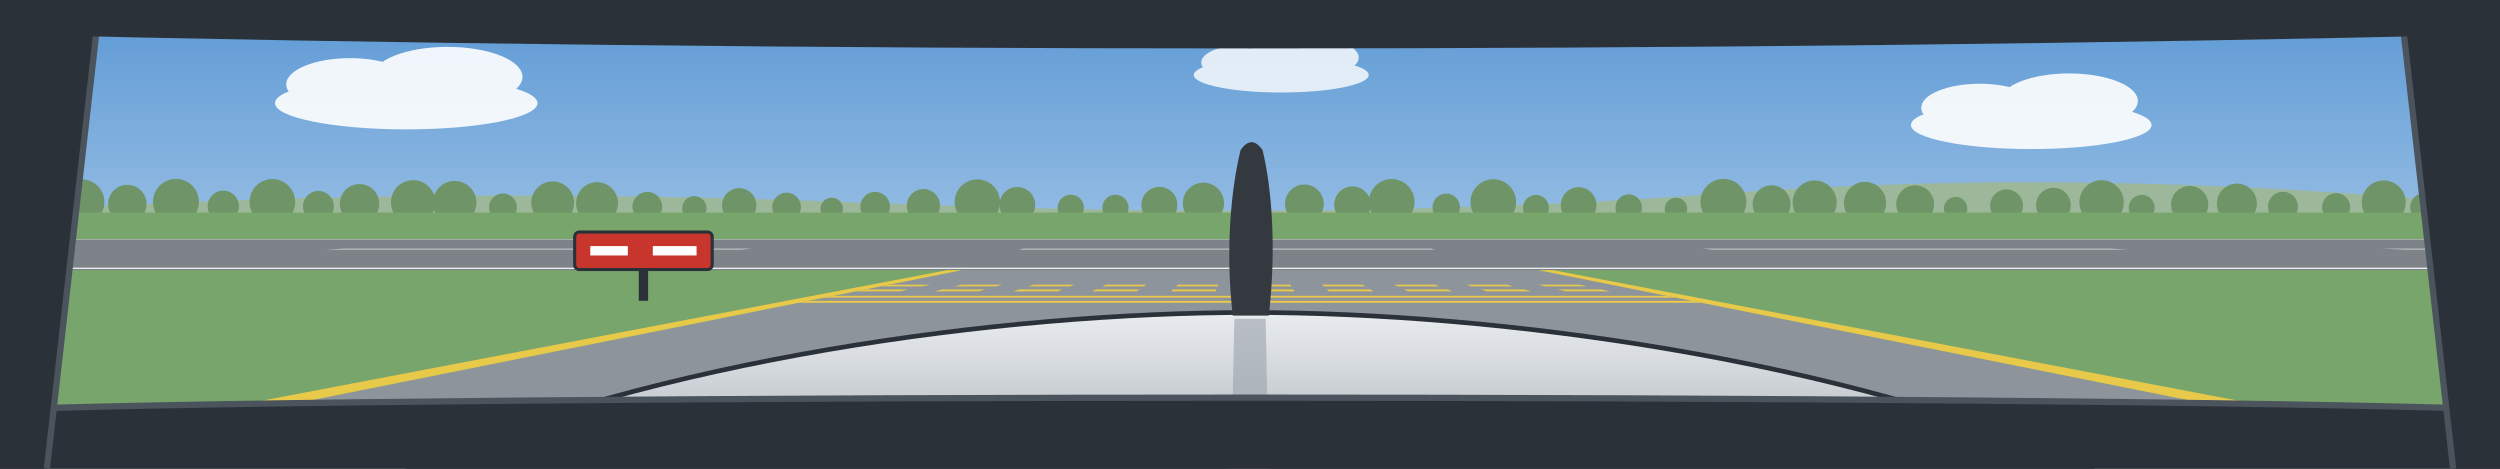
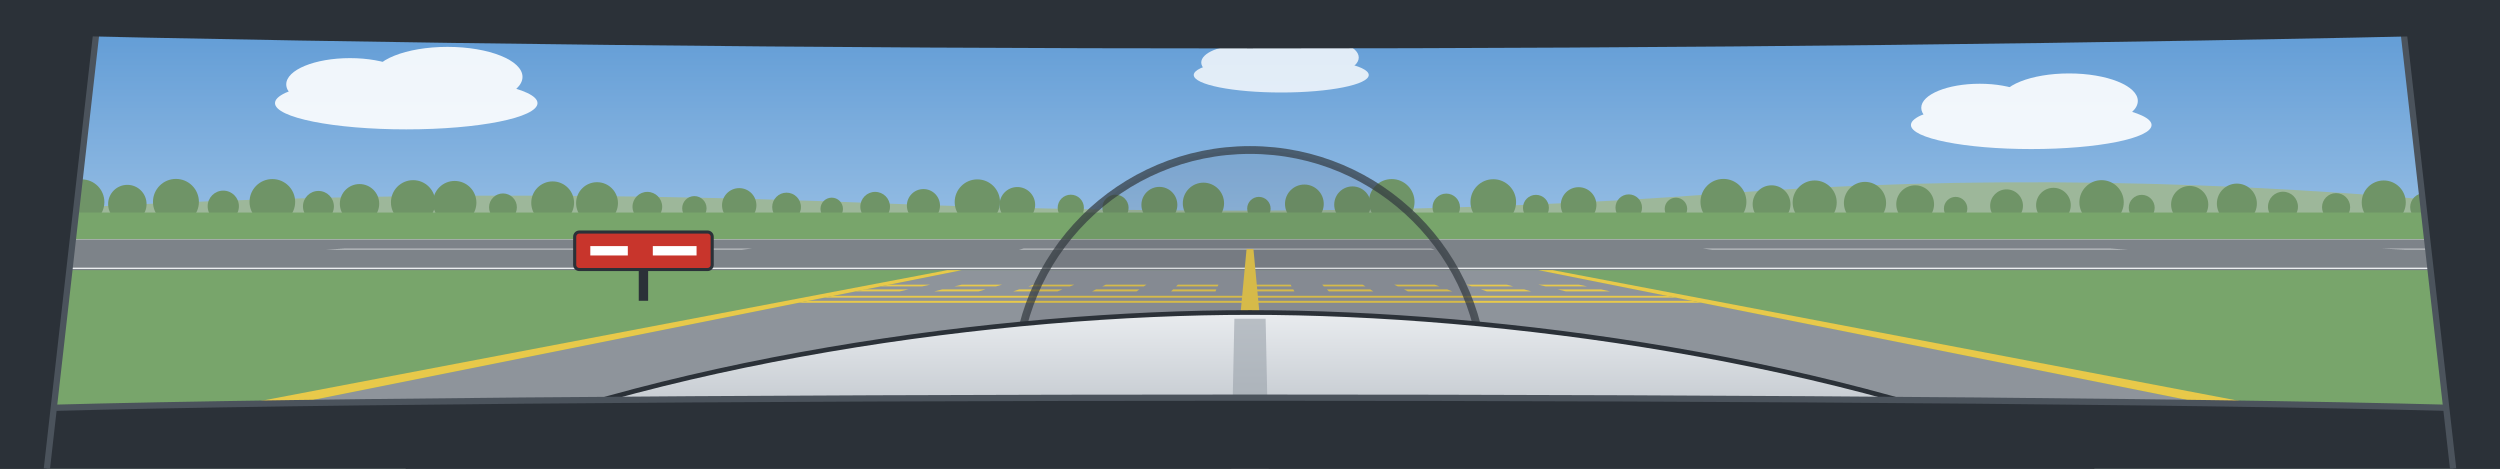
<svg xmlns="http://www.w3.org/2000/svg" viewBox="0 0 1600 300" preserveAspectRatio="xMidYMid slice">
  <defs>
    <linearGradient id="sky" x1="0" y1="0" x2="0" y2="1">
      <stop offset="0" stop-color="#5B98D4" />
      <stop offset="1" stop-color="#D2E4F4" />
    </linearGradient>
    <linearGradient id="cowl" x1="0" y1="0" x2="0" y2="1">
      <stop offset="0" stop-color="#E9ECEF" />
      <stop offset="1" stop-color="#AEB5BD" />
    </linearGradient>
  </defs>
  <rect width="1600" height="300" fill="url(#sky)" />
  <g transform="translate(260 66) scale(1.2)" fill="#FFFFFF" opacity="0.9">
    <ellipse cx="0" cy="0" rx="70" ry="14" />
    <ellipse cx="-30" cy="-10" rx="34" ry="14" />
    <ellipse cx="22" cy="-14" rx="40" ry="16" />
  </g>
  <g transform="translate(1300 80) scale(1.1)" fill="#FFFFFF" opacity="0.9">
    <ellipse cx="0" cy="0" rx="70" ry="14" />
    <ellipse cx="-30" cy="-10" rx="34" ry="14" />
    <ellipse cx="22" cy="-14" rx="40" ry="16" />
  </g>
  <g transform="translate(820 48) scale(0.8)" fill="#FFFFFF" opacity="0.8">
    <ellipse cx="0" cy="0" rx="70" ry="14" />
    <ellipse cx="-30" cy="-10" rx="34" ry="14" />
    <ellipse cx="22" cy="-14" rx="40" ry="16" />
  </g>
  <path d="M0 136 Q260 118 560 130 T1100 124 T1600 132 V140 H0 Z" fill="#9DB79A" />
  <g fill="#6F9467">
    <circle cx="21.3" cy="132.2" r="9.6" />
    <circle cx="52.3" cy="129.3" r="14.5" />
    <circle cx="81.5" cy="130.6" r="12.3" />
    <circle cx="112.6" cy="129.2" r="14.7" />
    <circle cx="142.9" cy="132" r="10" />
    <circle cx="174.3" cy="129.2" r="14.6" />
    <circle cx="203.8" cy="132.1" r="9.9" />
    <circle cx="230.1" cy="130.4" r="12.6" />
    <circle cx="264.4" cy="129.5" r="14.2" />
    <circle cx="291" cy="129.7" r="13.9" />
    <circle cx="321.9" cy="132.7" r="8.9" />
    <circle cx="353.7" cy="129.8" r="13.7" />
    <circle cx="382.1" cy="130" r="13.4" />
    <circle cx="414.3" cy="132.3" r="9.5" />
    <circle cx="444.4" cy="133.3" r="7.8" />
    <circle cx="473.1" cy="131.4" r="11" />
    <circle cx="503.4" cy="132.5" r="9.2" />
    <circle cx="532.3" cy="133.7" r="7.2" />
    <circle cx="560.1" cy="132.3" r="9.5" />
    <circle cx="591" cy="131.6" r="10.6" />
    <circle cx="625.5" cy="129.3" r="14.5" />
    <circle cx="651.1" cy="131.1" r="11.4" />
    <circle cx="685.3" cy="133" r="8.4" />
    <circle cx="713.9" cy="133" r="8.4" />
    <circle cx="742" cy="131.1" r="11.5" />
    <circle cx="770.2" cy="130.1" r="13.2" />
    <circle cx="805.7" cy="133.5" r="7.5" />
    <circle cx="834.8" cy="130.5" r="12.4" />
    <circle cx="865.6" cy="131" r="11.7" />
    <circle cx="890.7" cy="129.2" r="14.6" />
    <circle cx="925.6" cy="132.7" r="8.8" />
    <circle cx="955.7" cy="129.3" r="14.6" />
    <circle cx="983" cy="133" r="8.3" />
    <circle cx="1010.3" cy="131.2" r="11.4" />
    <circle cx="1042.4" cy="132.9" r="8.5" />
    <circle cx="1072.6" cy="133.7" r="7.2" />
    <circle cx="1103" cy="129.2" r="14.7" />
    <circle cx="1133.8" cy="130.7" r="12.1" />
    <circle cx="1161.4" cy="129.6" r="14.1" />
    <circle cx="1193.6" cy="129.9" r="13.5" />
    <circle cx="1225.7" cy="130.7" r="12.1" />
    <circle cx="1251.6" cy="133.5" r="7.5" />
    <circle cx="1284.2" cy="131.7" r="10.5" />
    <circle cx="1314.2" cy="131.3" r="11.1" />
    <circle cx="1345" cy="129.5" r="14.2" />
    <circle cx="1370.7" cy="133" r="8.3" />
    <circle cx="1401.4" cy="130.9" r="11.9" />
    <circle cx="1431.6" cy="130.3" r="12.8" />
    <circle cx="1461.1" cy="132.3" r="9.6" />
    <circle cx="1495.1" cy="132.6" r="9" />
    <circle cx="1525.6" cy="129.6" r="14.1" />
    <circle cx="1551.5" cy="132.6" r="9" />
    <circle cx="1585.5" cy="130.1" r="13.1" />
  </g>
  <rect y="136" width="1600" height="164" fill="#78A56B" />
  <path d="M-8430.8 172.9 L10030.8 172.9 L5085.7 153.1 L-3485.7 153.1 Z" fill="#7D8389" />
  <path d="M-8222.6 172.1 L9822.6 172.1 L9623.5 171.3 L-8023.5 171.3 Z" fill="#F2F4F6" />
  <path d="M-3579.6 153.5 L5179.6 153.5 L5132.1 153.3 L-3532.1 153.3 Z" fill="#F2F4F6" />
  <path d="M-5111.3 159.6 L-4845.3 159.6 L-4736.2 159.2 L-4997.1 159.2 Z M-4668 159.6 L-4402 159.6 L-4301.4 159.2 L-4562.3 159.2 Z M-4224.6 159.6 L-3958.6 159.6 L-3866.7 159.2 L-4127.5 159.2 Z M-3781.3 159.6 L-3515.3 159.6 L-3431.9 159.2 L-3692.8 159.2 Z M-3337.9 159.6 L-3071.9 159.6 L-2997.1 159.2 L-3258 159.2 Z M-2894.6 159.6 L-2628.6 159.6 L-2562.3 159.2 L-2823.2 159.2 Z M-2451.2 159.6 L-2185.2 159.6 L-2127.5 159.2 L-2388.4 159.2 Z M-2007.9 159.6 L-1741.9 159.6 L-1692.8 159.2 L-1953.6 159.2 Z M-1564.5 159.6 L-1298.5 159.6 L-1258 159.2 L-1518.8 159.2 Z M-1121.2 159.6 L-855.2 159.6 L-823.2 159.2 L-1084.1 159.2 Z M-677.8 159.6 L-411.8 159.6 L-388.4 159.2 L-649.3 159.2 Z M-234.5 159.6 L31.5 159.6 L46.4 159.2 L-214.5 159.2 Z M208.9 159.6 L474.9 159.6 L481.2 159.2 L220.3 159.2 Z M652.2 159.6 L918.2 159.6 L915.9 159.2 L655.1 159.2 Z M1095.6 159.6 L1361.6 159.6 L1350.7 159.2 L1089.9 159.2 Z M1538.9 159.6 L1804.9 159.6 L1785.5 159.2 L1524.6 159.2 Z M1982.3 159.6 L2248.3 159.6 L2220.3 159.2 L1959.4 159.2 Z M2425.6 159.6 L2691.6 159.6 L2655.1 159.2 L2394.2 159.2 Z M2869 159.6 L3135 159.6 L3089.9 159.2 L2829 159.2 Z M3312.3 159.6 L3578.3 159.6 L3524.6 159.2 L3263.8 159.2 Z M3755.7 159.6 L4021.7 159.6 L3959.4 159.2 L3698.6 159.2 Z M4199 159.6 L4465 159.6 L4394.2 159.2 L4133.3 159.2 Z M4642.4 159.6 L4908.4 159.6 L4829 159.2 L4568.1 159.2 Z M5085.7 159.6 L5351.7 159.6 L5263.8 159.2 L5002.9 159.2 Z M5529.1 159.6 L5795.1 159.6 L5698.6 159.2 L5437.7 159.2 Z M5972.4 159.6 L6238.4 159.6 L6133.3 159.2 L5872.5 159.2 Z M6415.8 159.6 L6681.8 159.6 L6568.1 159.2 L6307.2 159.2 Z" fill="#F2F4F6" />
  <path d="M-2400 776 L4000 776 L984.6 172.9 L615.4 172.9 Z" fill="#8E949B" />
  <path d="M-2560 776 L-2400 776 L615.4 172.9 L606.2 172.9 Z" fill="#E8C94A" />
  <path d="M4000 776 L4160 776 L993.8 172.9 L984.6 172.9 Z" fill="#E8C94A" />
  <path d="M740 776 L860 776 L802.2 159.4 L797.8 159.4 Z" fill="#E8C94A" />
  <path d="M510.8 193.8 L1089.2 193.8 L1082.4 192.5 L517.6 192.5 Z" fill="#E8C94A" />
  <path d="M527.3 190.5 L1072.7 190.5 L1066.7 189.3 L533.3 189.3 Z" fill="#E8C94A" />
  <path d="M547.4 186.5 L575.8 186.5 L581.5 185.2 L553.8 185.2 Z M563.5 183.3 L590.1 183.3 L595.2 182.2 L569.2 182.2 Z M597.9 186.5 L626.3 186.5 L630.8 185.2 L603.1 185.2 Z M610.8 183.3 L637.4 183.3 L641.3 182.2 L615.4 182.2 Z M648.4 186.5 L676.8 186.5 L680 185.2 L652.3 185.2 Z M658.1 183.3 L684.7 183.3 L687.5 182.2 L661.5 182.2 Z M698.9 186.5 L727.4 186.5 L729.2 185.2 L701.5 185.2 Z M705.4 183.3 L732 183.3 L733.7 182.2 L707.7 182.2 Z M749.5 186.5 L777.9 186.5 L778.5 185.2 L750.8 185.2 Z M752.7 183.3 L779.3 183.3 L779.8 182.2 L753.8 182.2 Z M800 186.5 L828.4 186.5 L827.7 185.2 L800 185.2 Z M800 183.3 L826.6 183.3 L826 182.2 L800 182.2 Z M850.5 186.5 L878.9 186.5 L876.9 185.2 L849.2 185.2 Z M847.3 183.3 L873.9 183.3 L872.1 182.2 L846.2 182.2 Z M901.1 186.5 L929.5 186.5 L926.2 185.2 L898.5 185.2 Z M894.6 183.3 L921.2 183.3 L918.3 182.2 L892.3 182.2 Z M951.6 186.5 L980 186.5 L975.4 185.2 L947.7 185.2 Z M941.9 183.3 L968.5 183.3 L964.4 182.2 L938.5 182.2 Z M1002.1 186.5 L1030.5 186.5 L1024.6 185.2 L996.9 185.2 Z M989.2 183.3 L1015.8 183.3 L1010.6 182.2 L984.6 182.2 Z" fill="#E8C94A" />
  <g>
    <rect x="408.8" y="166.5" width="6" height="26" fill="#2B3138" />
    <rect x="367.8" y="148.5" width="88" height="24" rx="3" fill="#C8352C" stroke="#2B3138" stroke-width="2" />
    <path d="M377.8 160.5 h24 M417.8 160.5 h28" stroke="#FFFFFF" stroke-width="6" />
  </g>
+   <circle cx="800" cy="246" r="150" fill="#33393F" fill-opacity="0.1" stroke="#33393F" stroke-opacity="0.7" stroke-width="5" />
  <path d="M260 300 C420 230 640 200 800 200 C960 200 1180 230 1340 300 Z" fill="url(#cowl)" stroke="#2B3138" stroke-width="3" />
  <path d="M790 204 L810 204 L812 300 L788 300 Z" fill="#9AA1AA" opacity="0.6" />
-   <g transform="translate(-130 -4)">
-     <path d="M919 206 C914 164 918 124 924 100 Q931 90 938 100 C944 124 947 164 942 206 Z" fill="#33393F" />
-   </g>
  <path d="M0 300 V262 C300 252 1300 252 1600 262 V300 Z" fill="#2B3138" />
  <path d="M0 262 C300 252 1300 252 1600 262" fill="none" stroke="#4B535C" stroke-width="4" />
  <path d="M0 0 H64 L30 300 H0 Z" fill="#2B3138" />
  <path d="M64 0 L30 300" stroke="#4B535C" stroke-width="4" />
  <path d="M1600 0 H1536 L1570 300 H1600 Z" fill="#2B3138" />
  <path d="M1536 0 L1570 300" stroke="#4B535C" stroke-width="4" />
  <path d="M0 0 H1600 V22 C1100 34 500 34 0 22 Z" fill="#2B3138" />
</svg>
